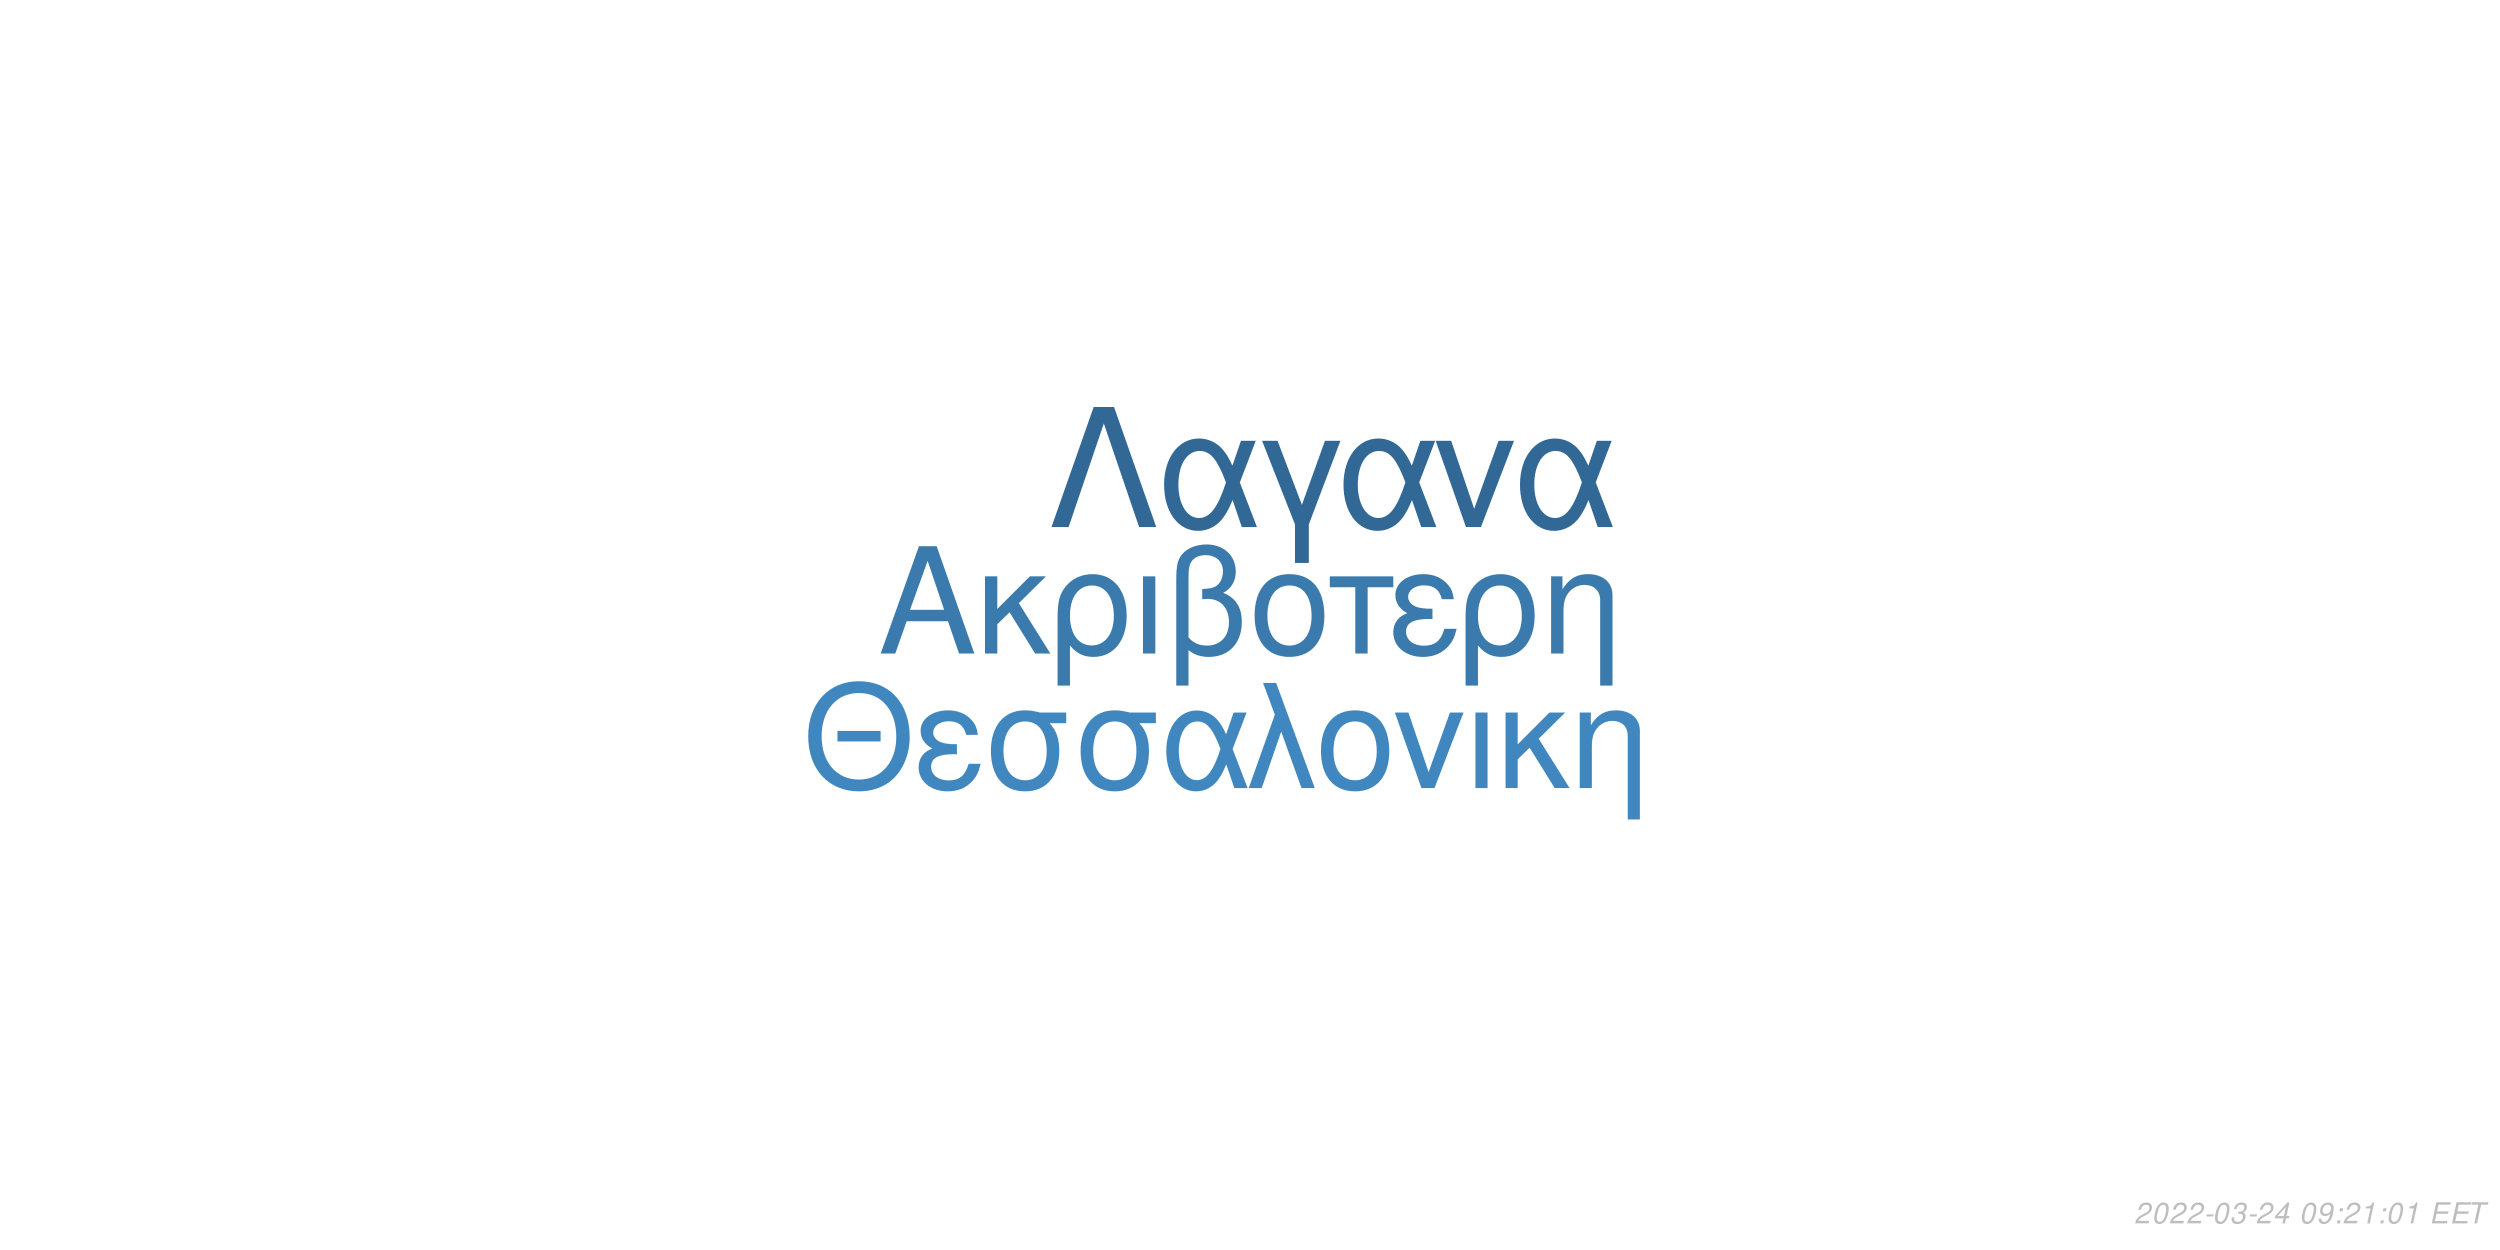
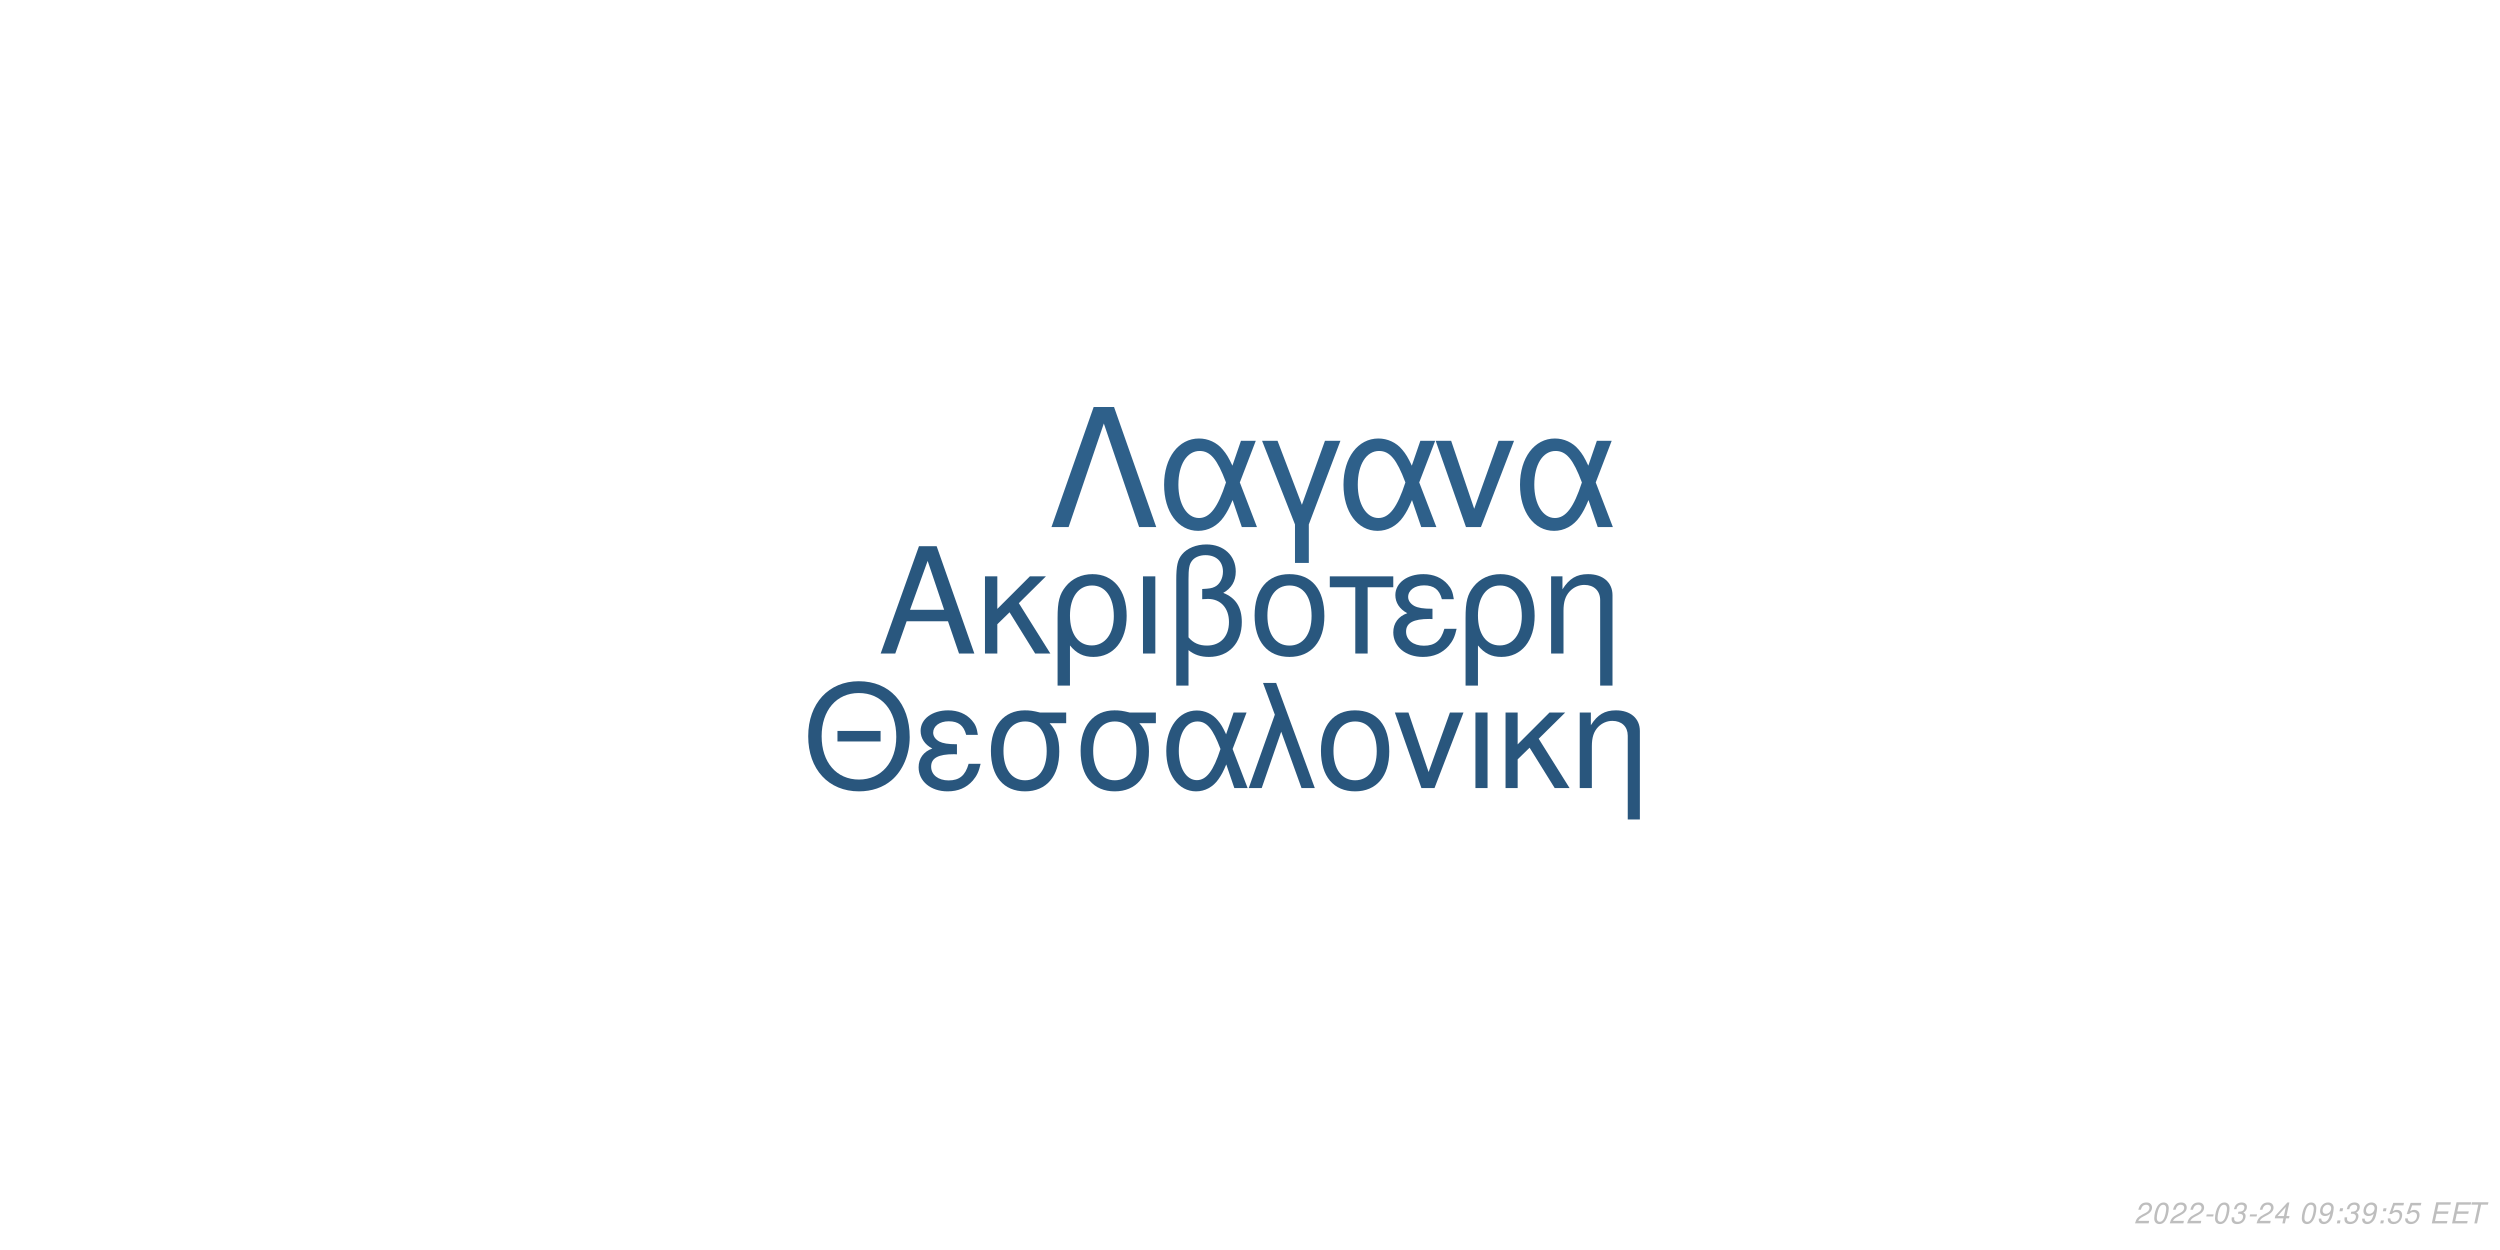
<svg xmlns="http://www.w3.org/2000/svg" xmlns:xlink="http://www.w3.org/1999/xlink" width="864pt" height="432pt" viewBox="0 0 864 432" version="1.1">
  <defs>
    <g>
      <symbol overflow="visible" id="glyph0-0">
        <path style="stroke:none;" d="" />
      </symbol>
      <symbol overflow="visible" id="glyph0-1">
        <path style="stroke:none;" d="M 24.125 -11.141 L 27.938 0 L 33.234 0 L 20.203 -37.094 L 14.094 -37.094 L 0.859 0 L 5.906 0 L 9.828 -11.141 Z M 22.797 -15.109 L 11 -15.109 L 17.094 -32.016 Z M 22.797 -15.109 " />
      </symbol>
      <symbol overflow="visible" id="glyph0-2">
        <path style="stroke:none;" d="M 7.172 -15.422 L 7.172 -26.672 L 2.906 -26.672 L 2.906 0 L 7.172 0 L 7.172 -10.125 L 11.406 -14.25 L 20.25 0 L 25.5 0 L 14.609 -17.406 L 23.969 -26.672 L 18.422 -26.672 Z M 7.172 -15.422 " />
      </symbol>
      <symbol overflow="visible" id="glyph0-3">
        <path style="stroke:none;" d="M 3 11.094 L 7.281 11.094 L 7.281 -2.797 C 9.516 -0.047 11.953 1.172 15.375 1.172 C 22.344 1.172 26.875 -4.422 26.875 -13.031 C 26.875 -21.891 22.297 -27.438 15.062 -27.438 C 11.297 -27.438 7.984 -25.906 5.797 -23.156 C 3.672 -20.516 3 -17.969 3 -12.359 Z M 14.906 -23.516 C 19.547 -23.516 22.438 -19.438 22.438 -12.922 C 22.438 -6.812 19.391 -2.797 14.812 -2.797 C 10.172 -2.797 7.281 -6.766 7.281 -13.125 C 7.281 -19.484 10.234 -23.516 14.906 -23.516 Z M 14.906 -23.516 " />
      </symbol>
      <symbol overflow="visible" id="glyph0-4">
        <path style="stroke:none;" d="M 3.516 0 L 7.781 0 L 7.781 -26.672 L 3.516 -26.672 Z M 3.516 0 " />
      </symbol>
      <symbol overflow="visible" id="glyph0-5">
        <path style="stroke:none;" d="M 4.016 11.094 L 8.25 11.094 L 8.25 -1.172 C 10.172 0.406 12.422 1.172 15.312 1.172 C 22.188 1.172 26.672 -3.609 26.672 -10.891 C 26.672 -15.984 24.578 -19.234 20.25 -20.969 C 23.109 -22.547 24.578 -25.031 24.578 -28.344 C 24.578 -33.844 20.406 -37.703 14.453 -37.703 C 10.938 -37.703 7.734 -36.391 6 -34.25 C 4.484 -32.422 4.016 -30.328 4.016 -25.391 Z M 8.25 -25.656 C 8.25 -29.359 8.5 -30.844 9.469 -32.062 C 10.375 -33.281 12.156 -34 14.094 -34 C 17.812 -34 20.156 -31.812 20.156 -28.297 C 20.156 -25.953 18.984 -23.812 17.297 -23.047 C 16.281 -22.547 15.469 -22.438 12.984 -22.297 L 12.984 -18.781 C 13.734 -18.828 14.344 -18.875 14.969 -18.875 C 19.344 -18.875 22.234 -15.719 22.234 -10.891 C 22.234 -5.906 19.281 -2.75 14.656 -2.75 C 11.953 -2.75 9.922 -3.609 8.25 -5.594 Z M 8.25 -25.656 " />
      </symbol>
      <symbol overflow="visible" id="glyph0-6">
        <path style="stroke:none;" d="M 14.094 -27.438 C 6.562 -27.438 2.094 -22.094 2.094 -13.125 C 2.094 -4.125 6.562 1.172 14.141 1.172 C 21.672 1.172 26.203 -4.172 26.203 -12.922 C 26.203 -22.188 21.828 -27.438 14.094 -27.438 Z M 14.141 -23.516 C 18.938 -23.516 21.781 -19.594 21.781 -12.984 C 21.781 -6.672 18.828 -2.75 14.141 -2.75 C 9.422 -2.75 6.516 -6.672 6.516 -13.125 C 6.516 -19.594 9.422 -23.516 14.141 -23.516 Z M 14.141 -23.516 " />
      </symbol>
      <symbol overflow="visible" id="glyph0-7">
        <path style="stroke:none;" d="M 7.891 0 L 12.156 0 L 12.156 -22.906 L 21.016 -22.906 L 21.016 -26.672 L -0.922 -26.672 L -0.922 -22.906 L 7.891 -22.906 Z M 7.891 0 " />
      </symbol>
      <symbol overflow="visible" id="glyph0-8">
        <path style="stroke:none;" d="M 14.562 -15.469 C 11.344 -15.469 9.562 -15.781 8.297 -16.438 C 6.922 -17.203 6.156 -18.328 6.156 -19.547 C 6.156 -21.891 8.453 -23.562 11.656 -23.562 C 15.062 -23.562 16.953 -22.094 17.812 -18.781 L 21.938 -18.781 C 21.578 -21.266 21.062 -22.5 19.797 -23.922 C 17.812 -26.203 14.906 -27.438 11.453 -27.438 C 5.797 -27.438 1.734 -24.375 1.734 -20.203 C 1.734 -17.609 3.156 -15.375 5.859 -13.938 C 2.797 -12.875 1.016 -10.484 1.016 -7.328 C 1.016 -2.391 5.297 1.172 11.25 1.172 C 14.969 1.172 17.906 -0.109 20.156 -2.641 C 21.578 -4.328 22.297 -5.797 22.906 -8.547 L 18.672 -8.547 C 17.5 -4.422 15.422 -2.703 11.609 -2.703 C 7.938 -2.703 5.438 -4.688 5.438 -7.578 C 5.438 -10.578 7.938 -11.953 13.484 -11.953 C 13.641 -11.953 14.094 -11.953 14.562 -11.906 Z M 14.562 -15.469 " />
      </symbol>
      <symbol overflow="visible" id="glyph0-9">
        <path style="stroke:none;" d="M 3.562 -26.672 L 3.562 0 L 7.844 0 L 7.844 -14.703 C 7.844 -17.906 8.5 -19.891 10.031 -21.531 C 11.406 -22.953 13.188 -23.719 15.062 -23.719 C 18.375 -23.719 20.516 -21.672 20.516 -18.469 L 20.516 11.094 L 24.781 11.094 L 24.781 -20.156 C 24.781 -24.578 21.469 -27.438 16.328 -27.438 C 12.359 -27.438 9.828 -25.906 7.484 -22.188 L 7.484 -26.672 Z M 3.562 -26.672 " />
      </symbol>
      <symbol overflow="visible" id="glyph1-0">
        <path style="stroke:none;" d="" />
      </symbol>
      <symbol overflow="visible" id="glyph1-1">
        <path style="stroke:none;" d="M 26.859 -19.734 L 11.953 -19.734 L 11.953 -16.094 L 26.859 -16.094 Z M 19.328 -36.922 C 8.922 -36.922 1.844 -29.25 1.844 -17.891 C 1.844 -6.484 8.875 1.141 19.391 1.141 C 23.812 1.141 27.703 -0.203 30.641 -2.688 C 34.578 -6.031 36.922 -11.656 36.922 -17.594 C 36.922 -29.297 30 -36.922 19.328 -36.922 Z M 19.328 -32.844 C 27.203 -32.844 32.281 -26.906 32.281 -17.688 C 32.281 -8.922 27.062 -2.938 19.391 -2.938 C 11.609 -2.938 6.484 -8.922 6.484 -17.891 C 6.484 -26.859 11.609 -32.844 19.328 -32.844 Z M 19.328 -32.844 " />
      </symbol>
      <symbol overflow="visible" id="glyph1-2">
        <path style="stroke:none;" d="M 14.25 -15.141 C 11.109 -15.141 9.375 -15.453 8.125 -16.094 C 6.781 -16.844 6.031 -17.938 6.031 -19.141 C 6.031 -21.422 8.266 -23.078 11.406 -23.078 C 14.75 -23.078 16.594 -21.625 17.438 -18.391 L 21.469 -18.391 C 21.125 -20.828 20.625 -22.031 19.391 -23.422 C 17.438 -25.656 14.594 -26.859 11.219 -26.859 C 5.688 -26.859 1.688 -23.875 1.688 -19.781 C 1.688 -17.234 3.094 -15.047 5.734 -13.656 C 2.734 -12.609 1 -10.266 1 -7.172 C 1 -2.344 5.188 1.141 11.016 1.141 C 14.656 1.141 17.547 -0.094 19.734 -2.594 C 21.125 -4.234 21.828 -5.688 22.422 -8.375 L 18.281 -8.375 C 17.141 -4.328 15.094 -2.641 11.359 -2.641 C 7.766 -2.641 5.328 -4.578 5.328 -7.422 C 5.328 -10.359 7.766 -11.703 13.203 -11.703 C 13.359 -11.703 13.797 -11.703 14.25 -11.656 Z M 14.25 -15.141 " />
      </symbol>
      <symbol overflow="visible" id="glyph1-3">
        <path style="stroke:none;" d="M 29 -26.109 L 19.938 -26.109 C 17.594 -26.703 16.438 -26.859 14.703 -26.859 C 7.469 -26.859 2.984 -21.469 2.984 -12.859 C 2.984 -4.031 7.375 1.141 14.797 1.141 C 22.172 1.141 26.609 -4.078 26.609 -12.656 C 26.609 -17.047 25.656 -19.828 23.266 -22.422 L 29 -22.422 Z M 14.797 -23.016 C 19.531 -23.016 22.266 -19.234 22.266 -12.75 C 22.266 -6.531 19.438 -2.688 14.797 -2.688 C 10.172 -2.688 7.328 -6.531 7.328 -12.859 C 7.328 -19.188 10.172 -23.016 14.797 -23.016 Z M 14.797 -23.016 " />
      </symbol>
      <symbol overflow="visible" id="glyph1-4">
        <path style="stroke:none;" d="M 29.344 -26.109 L 24.859 -26.109 L 22.266 -18.578 C 21.125 -21.031 20.484 -22.125 19.328 -23.469 C 17.547 -25.609 14.906 -26.812 12.156 -26.812 C 5.984 -26.812 1.594 -20.984 1.594 -12.812 C 1.594 -4.578 5.828 1.141 11.906 1.141 C 14.953 1.141 17.734 -0.344 19.625 -3.047 C 20.672 -4.531 21.281 -5.688 22.328 -8.172 L 25.109 0 L 29.703 0 L 24.516 -13.5 Z M 20.328 -13.5 C 17.891 -5.922 15.453 -2.734 12.156 -2.734 C 8.516 -2.734 5.922 -6.922 5.922 -12.812 C 5.922 -18.938 8.516 -23.016 12.359 -23.016 C 15.594 -23.016 17.688 -20.531 20.328 -13.5 Z M 20.328 -13.5 " />
      </symbol>
      <symbol overflow="visible" id="glyph1-5">
        <path style="stroke:none;" d="M 1.094 0 L 5.578 0 L 12.312 -19.484 L 19.328 0 L 23.922 0 L 10.562 -36.328 L 6.031 -36.328 L 10.109 -25.359 Z M 1.094 0 " />
      </symbol>
      <symbol overflow="visible" id="glyph1-6">
        <path style="stroke:none;" d="M 13.797 -26.859 C 6.422 -26.859 2.047 -21.625 2.047 -12.859 C 2.047 -4.031 6.422 1.141 13.859 1.141 C 21.234 1.141 25.656 -4.078 25.656 -12.656 C 25.656 -21.719 21.375 -26.859 13.797 -26.859 Z M 13.859 -23.016 C 18.531 -23.016 21.328 -19.188 21.328 -12.703 C 21.328 -6.531 18.438 -2.688 13.859 -2.688 C 9.219 -2.688 6.375 -6.531 6.375 -12.859 C 6.375 -19.188 9.219 -23.016 13.859 -23.016 Z M 13.859 -23.016 " />
      </symbol>
      <symbol overflow="visible" id="glyph1-7">
        <path style="stroke:none;" d="M 14.297 0 L 24.312 -26.109 L 19.625 -26.109 L 12.25 -5.531 L 5.281 -26.109 L 0.594 -26.109 L 9.766 0 Z M 14.297 0 " />
      </symbol>
      <symbol overflow="visible" id="glyph1-8">
        <path style="stroke:none;" d="M 3.438 0 L 7.625 0 L 7.625 -26.109 L 3.438 -26.109 Z M 3.438 0 " />
      </symbol>
      <symbol overflow="visible" id="glyph1-9">
        <path style="stroke:none;" d="M 7.031 -15.094 L 7.031 -26.109 L 2.844 -26.109 L 2.844 0 L 7.031 0 L 7.031 -9.922 L 11.156 -13.953 L 19.828 0 L 24.969 0 L 14.297 -17.047 L 23.469 -26.109 L 18.031 -26.109 Z M 7.031 -15.094 " />
      </symbol>
      <symbol overflow="visible" id="glyph1-10">
        <path style="stroke:none;" d="M 3.484 -26.109 L 3.484 0 L 7.672 0 L 7.672 -14.406 C 7.672 -17.547 8.328 -19.484 9.812 -21.078 C 11.156 -22.469 12.906 -23.219 14.75 -23.219 C 17.984 -23.219 20.078 -21.234 20.078 -18.094 L 20.078 10.859 L 24.266 10.859 L 24.266 -19.734 C 24.266 -24.062 21.031 -26.859 16 -26.859 C 12.109 -26.859 9.609 -25.359 7.328 -21.719 L 7.328 -26.109 Z M 3.484 -26.109 " />
      </symbol>
      <symbol overflow="visible" id="glyph2-0">
        <path style="stroke:none;" d="" />
      </symbol>
      <symbol overflow="visible" id="glyph2-1">
        <path style="stroke:none;" d="M 22.531 -41.484 L 15.484 -41.484 L 0.906 0 L 6.828 0 L 19 -35.797 L 31.188 0 L 37.109 0 Z M 22.531 -41.484 " />
      </symbol>
      <symbol overflow="visible" id="glyph2-2">
        <path style="stroke:none;" d="M 33.516 -29.812 L 28.391 -29.812 L 25.438 -21.219 C 24.125 -24.016 23.391 -25.266 22.078 -26.797 C 20.031 -29.25 17.016 -30.609 13.891 -30.609 C 6.828 -30.609 1.828 -23.953 1.828 -14.625 C 1.828 -5.234 6.656 1.312 13.594 1.312 C 17.078 1.312 20.266 -0.391 22.422 -3.469 C 23.609 -5.172 24.297 -6.484 25.5 -9.328 L 28.688 0 L 33.922 0 L 28 -15.422 Z M 23.219 -15.422 C 20.422 -6.766 17.641 -3.125 13.891 -3.125 C 9.734 -3.125 6.766 -7.906 6.766 -14.625 C 6.766 -21.625 9.734 -26.297 14.109 -26.297 C 17.812 -26.297 20.203 -23.453 23.219 -15.422 Z M 23.219 -15.422 " />
      </symbol>
      <symbol overflow="visible" id="glyph2-3">
        <path style="stroke:none;" d="M 12.062 12.406 L 16.844 12.406 L 16.844 -0.906 L 27.766 -29.812 L 22.422 -29.812 L 14.453 -7.688 L 6.031 -29.812 L 0.688 -29.812 L 12.062 -0.906 Z M 12.062 12.406 " />
      </symbol>
      <symbol overflow="visible" id="glyph2-4">
        <path style="stroke:none;" d="M 16.328 0 L 27.766 -29.812 L 22.422 -29.812 L 14 -6.312 L 6.031 -29.812 L 0.688 -29.812 L 11.156 0 Z M 16.328 0 " />
      </symbol>
      <symbol overflow="visible" id="glyph3-0">
        <path style="stroke:none;" d="" />
      </symbol>
      <symbol overflow="visible" id="glyph3-1">
        <path style="stroke:none;" d="M 5.234 -0.875 L 1.469 -0.875 C 1.641 -1.375 2.203 -1.891 3.109 -2.344 L 4.234 -2.938 C 5.562 -3.625 6.219 -4.469 6.219 -5.484 C 6.219 -5.938 6.062 -6.359 5.797 -6.656 C 5.469 -7.047 4.984 -7.234 4.312 -7.234 C 2.766 -7.234 1.891 -6.453 1.484 -4.734 L 2.375 -4.734 C 2.484 -5.188 2.609 -5.484 2.797 -5.75 C 3.094 -6.203 3.609 -6.453 4.188 -6.453 C 4.891 -6.453 5.344 -6.031 5.344 -5.375 C 5.344 -4.703 4.859 -4.094 4.016 -3.656 L 2.984 -3.125 C 1.234 -2.188 0.797 -1.656 0.344 -0.016 L 5.047 -0.016 Z M 5.234 -0.875 " />
      </symbol>
      <symbol overflow="visible" id="glyph3-2">
        <path style="stroke:none;" d="M 4.203 -7.234 C 3.375 -7.234 2.688 -6.812 2.125 -5.984 C 1.484 -5.047 0.984 -3.188 0.984 -1.734 C 0.984 -1.109 1.172 -0.562 1.484 -0.266 C 1.797 0.047 2.281 0.234 2.766 0.234 C 3.625 0.234 4.281 -0.156 4.859 -1.016 C 5.516 -1.953 6 -3.797 6 -5.266 C 6 -6.5 5.328 -7.234 4.203 -7.234 Z M 4.094 -6.453 C 4.734 -6.453 5.125 -5.984 5.125 -5.156 C 5.125 -4.203 4.781 -2.625 4.406 -1.812 C 3.984 -0.938 3.516 -0.547 2.875 -0.547 C 2.25 -0.547 1.875 -1.031 1.875 -1.828 C 1.875 -2.797 2.203 -4.344 2.594 -5.203 C 2.984 -6.047 3.453 -6.453 4.094 -6.453 Z M 4.094 -6.453 " />
      </symbol>
      <symbol overflow="visible" id="glyph3-3">
        <path style="stroke:none;" d="M 3.516 -3.125 L 1.125 -3.125 L 0.969 -2.406 L 3.359 -2.406 Z M 3.516 -3.125 " />
      </symbol>
      <symbol overflow="visible" id="glyph3-4">
        <path style="stroke:none;" d="M 2.922 -3.312 C 3.125 -3.344 3.234 -3.344 3.375 -3.344 C 4.203 -3.344 4.688 -3 4.688 -2.406 C 4.688 -1.312 3.906 -0.547 2.781 -0.547 C 2.047 -0.547 1.594 -0.938 1.594 -1.562 C 1.594 -1.719 1.609 -1.844 1.656 -2.094 L 0.766 -2.094 C 0.734 -1.797 0.719 -1.641 0.719 -1.469 C 0.719 -0.375 1.406 0.234 2.641 0.234 C 3.547 0.234 4.297 -0.078 4.812 -0.656 C 5.266 -1.156 5.562 -1.875 5.562 -2.547 C 5.562 -3.125 5.344 -3.453 4.797 -3.734 C 5.641 -4.234 6.016 -4.844 6.016 -5.734 C 6.016 -6.656 5.312 -7.234 4.203 -7.234 C 3.375 -7.234 2.672 -6.938 2.188 -6.375 C 1.891 -6.031 1.703 -5.641 1.516 -4.906 L 2.391 -4.906 C 2.5 -5.359 2.594 -5.594 2.734 -5.812 C 3.047 -6.234 3.516 -6.453 4.078 -6.453 C 4.734 -6.453 5.141 -6.125 5.141 -5.578 C 5.141 -5.188 5.016 -4.797 4.797 -4.547 C 4.516 -4.234 4 -4.062 3.266 -4.062 L 3.078 -4.062 Z M 2.922 -3.312 " />
      </symbol>
      <symbol overflow="visible" id="glyph3-5">
        <path style="stroke:none;" d="M 3.625 -1.75 L 3.266 0 L 4.141 0 L 4.516 -1.75 L 5.562 -1.75 L 5.734 -2.531 L 4.688 -2.531 L 5.688 -7.234 L 5.016 -7.234 L 0.844 -2.672 L 0.641 -1.75 Z M 3.797 -2.531 L 1.594 -2.531 L 4.469 -5.703 Z M 3.797 -2.531 " />
      </symbol>
      <symbol overflow="visible" id="glyph3-6">
        <path style="stroke:none;" d="" />
      </symbol>
      <symbol overflow="visible" id="glyph3-7">
        <path style="stroke:none;" d="M 0.844 -1.656 C 0.844 -1.547 0.844 -1.438 0.844 -1.375 C 0.844 -0.406 1.531 0.234 2.578 0.234 C 3.203 0.234 3.766 0.016 4.297 -0.438 C 4.938 -1 5.312 -1.656 5.594 -2.719 C 5.844 -3.672 6.016 -4.766 6.016 -5.375 C 6.016 -5.844 5.844 -6.328 5.547 -6.656 C 5.203 -7.031 4.703 -7.234 4.062 -7.234 C 2.516 -7.234 1.297 -5.938 1.297 -4.266 C 1.297 -3.203 1.984 -2.547 3.047 -2.547 C 3.484 -2.547 3.953 -2.672 4.281 -2.891 C 4.406 -2.984 4.547 -3.078 4.828 -3.344 C 4.438 -1.484 3.703 -0.547 2.703 -0.547 C 2.109 -0.547 1.719 -0.938 1.719 -1.547 L 1.719 -1.656 Z M 3.953 -6.453 C 4.625 -6.453 5.141 -5.953 5.141 -5.281 C 5.141 -4.188 4.312 -3.312 3.297 -3.312 C 2.594 -3.312 2.172 -3.734 2.172 -4.453 C 2.172 -5.562 2.984 -6.453 3.953 -6.453 Z M 3.953 -6.453 " />
      </symbol>
      <symbol overflow="visible" id="glyph3-8">
        <path style="stroke:none;" d="M 2.359 -1.031 L 1.312 -1.031 L 1.094 0 L 2.141 0 Z M 3.266 -5.234 L 2.219 -5.234 L 2 -4.203 L 3.047 -4.203 Z M 3.266 -5.234 " />
      </symbol>
      <symbol overflow="visible" id="glyph3-9">
-         <path style="stroke:none;" d="M 3.703 -5.188 L 2.594 0 L 3.469 0 L 5.016 -7.234 L 4.438 -7.234 C 3.906 -6.156 3.688 -6.016 2.234 -5.812 L 2.109 -5.188 Z M 3.703 -5.188 " />
+         <path style="stroke:none;" d="M 6.297 -7.094 L 2.594 -7.094 L 1.234 -3.234 L 2.047 -3.234 C 2.656 -3.766 2.938 -3.906 3.531 -3.906 C 4.328 -3.906 4.797 -3.453 4.797 -2.688 C 4.797 -1.438 3.969 -0.547 2.828 -0.547 C 2.031 -0.547 1.609 -0.938 1.578 -1.734 L 0.703 -1.734 L 0.703 -1.516 C 0.703 -0.938 0.844 -0.547 1.188 -0.266 C 1.562 0.062 2.078 0.234 2.703 0.234 C 3.656 0.234 4.391 -0.156 4.984 -0.922 C 5.422 -1.5 5.672 -2.234 5.672 -2.953 C 5.672 -4 4.938 -4.672 3.812 -4.672 C 3.328 -4.672 2.906 -4.547 2.406 -4.234 L 3.109 -6.219 L 6.109 -6.219 Z M 6.297 -7.094 " />
      </symbol>
      <symbol overflow="visible" id="glyph3-10">
        <path style="stroke:none;" d="M 2.547 -3.312 L 6.5 -3.312 L 6.688 -4.141 L 2.719 -4.141 L 3.219 -6.469 L 7.344 -6.469 L 7.516 -7.297 L 2.453 -7.297 L 0.906 0 L 6.125 0 L 6.297 -0.812 L 2.016 -0.812 Z M 2.547 -3.312 " />
      </symbol>
      <symbol overflow="visible" id="glyph3-11">
        <path style="stroke:none;" d="M 4.938 -6.469 L 7.312 -6.469 L 7.484 -7.297 L 1.75 -7.297 L 1.578 -6.469 L 3.984 -6.469 L 2.609 0 L 3.547 0 Z M 4.938 -6.469 " />
      </symbol>
    </g>
  </defs>
  <g id="surface1">
    <rect x="0" y="0" width="864" height="432" style="fill:rgb(100%,100%,100%);fill-opacity:1;stroke:none;" />
-     <g style="fill:rgb(23.137%,47.843%,67.843%);fill-opacity:1;">
+     <g style="fill:rgb(16.078%,34.118%,49.412%);fill-opacity:1;">
      <use xlink:href="#glyph0-1" x="303.5" y="225.861" />
      <use xlink:href="#glyph0-2" x="337.5" y="225.861" />
      <use xlink:href="#glyph0-3" x="362.5" y="225.861" />
      <use xlink:href="#glyph0-4" x="391.5" y="225.861" />
      <use xlink:href="#glyph0-5" x="402.5" y="225.861" />
      <use xlink:href="#glyph0-6" x="431.5" y="225.861" />
      <use xlink:href="#glyph0-7" x="460.5" y="225.861" />
      <use xlink:href="#glyph0-8" x="480.5" y="225.861" />
      <use xlink:href="#glyph0-3" x="503.5" y="225.861" />
      <use xlink:href="#glyph0-9" x="532.5" y="225.861" />
    </g>
-     <g style="fill:rgb(25.49%,52.941%,74.902%);fill-opacity:1;">
+     <g style="fill:rgb(16.078%,33.725%,49.02%);fill-opacity:1;">
      <use xlink:href="#glyph1-1" x="277.473" y="272.354" />
      <use xlink:href="#glyph1-2" x="316.473" y="272.354" />
      <use xlink:href="#glyph1-3" x="339.473" y="272.354" />
      <use xlink:href="#glyph1-3" x="370.473" y="272.354" />
      <use xlink:href="#glyph1-4" x="401.473" y="272.354" />
      <use xlink:href="#glyph1-5" x="430.473" y="272.354" />
      <use xlink:href="#glyph1-6" x="454.473" y="272.354" />
      <use xlink:href="#glyph1-7" x="481.473" y="272.354" />
      <use xlink:href="#glyph1-8" x="506.473" y="272.354" />
      <use xlink:href="#glyph1-9" x="517.473" y="272.354" />
      <use xlink:href="#glyph1-10" x="542.473" y="272.354" />
    </g>
-     <g style="fill:rgb(19.608%,40.784%,58.431%);fill-opacity:1;">
+     <g style="fill:rgb(18.039%,37.647%,54.118%);fill-opacity:1;">
      <use xlink:href="#glyph2-1" x="362.484" y="182.152" />
      <use xlink:href="#glyph2-2" x="400.484" y="182.152" />
      <use xlink:href="#glyph2-3" x="435.484" y="182.152" />
      <use xlink:href="#glyph2-2" x="462.484" y="182.152" />
      <use xlink:href="#glyph2-4" x="495.484" y="182.152" />
      <use xlink:href="#glyph2-2" x="523.484" y="182.152" />
    </g>
    <g style="fill:rgb(74.51%,74.51%,74.51%);fill-opacity:1;">
      <use xlink:href="#glyph3-1" x="737.52" y="422.81" />
      <use xlink:href="#glyph3-2" x="743.52" y="422.81" />
      <use xlink:href="#glyph3-1" x="749.52" y="422.81" />
      <use xlink:href="#glyph3-1" x="755.52" y="422.81" />
      <use xlink:href="#glyph3-3" x="761.52" y="422.81" />
      <use xlink:href="#glyph3-2" x="764.52" y="422.81" />
      <use xlink:href="#glyph3-4" x="770.52" y="422.81" />
      <use xlink:href="#glyph3-3" x="776.52" y="422.81" />
      <use xlink:href="#glyph3-1" x="779.52" y="422.81" />
      <use xlink:href="#glyph3-5" x="785.52" y="422.81" />
      <use xlink:href="#glyph3-6" x="791.52" y="422.81" />
      <use xlink:href="#glyph3-2" x="794.52" y="422.81" />
      <use xlink:href="#glyph3-7" x="800.52" y="422.81" />
      <use xlink:href="#glyph3-8" x="806.52" y="422.81" />
-       <use xlink:href="#glyph3-1" x="809.52" y="422.81" />
-       <use xlink:href="#glyph3-9" x="815.52" y="422.81" />
+       <use xlink:href="#glyph3-4" x="809.52" y="422.81" />
+       <use xlink:href="#glyph3-7" x="815.52" y="422.81" />
      <use xlink:href="#glyph3-8" x="821.52" y="422.81" />
-       <use xlink:href="#glyph3-2" x="824.52" y="422.81" />
+       <use xlink:href="#glyph3-9" x="824.52" y="422.81" />
      <use xlink:href="#glyph3-9" x="830.52" y="422.81" />
      <use xlink:href="#glyph3-6" x="836.52" y="422.81" />
      <use xlink:href="#glyph3-10" x="839.52" y="422.81" />
      <use xlink:href="#glyph3-10" x="846.52" y="422.81" />
      <use xlink:href="#glyph3-11" x="852.52" y="422.81" />
    </g>
  </g>
</svg>
